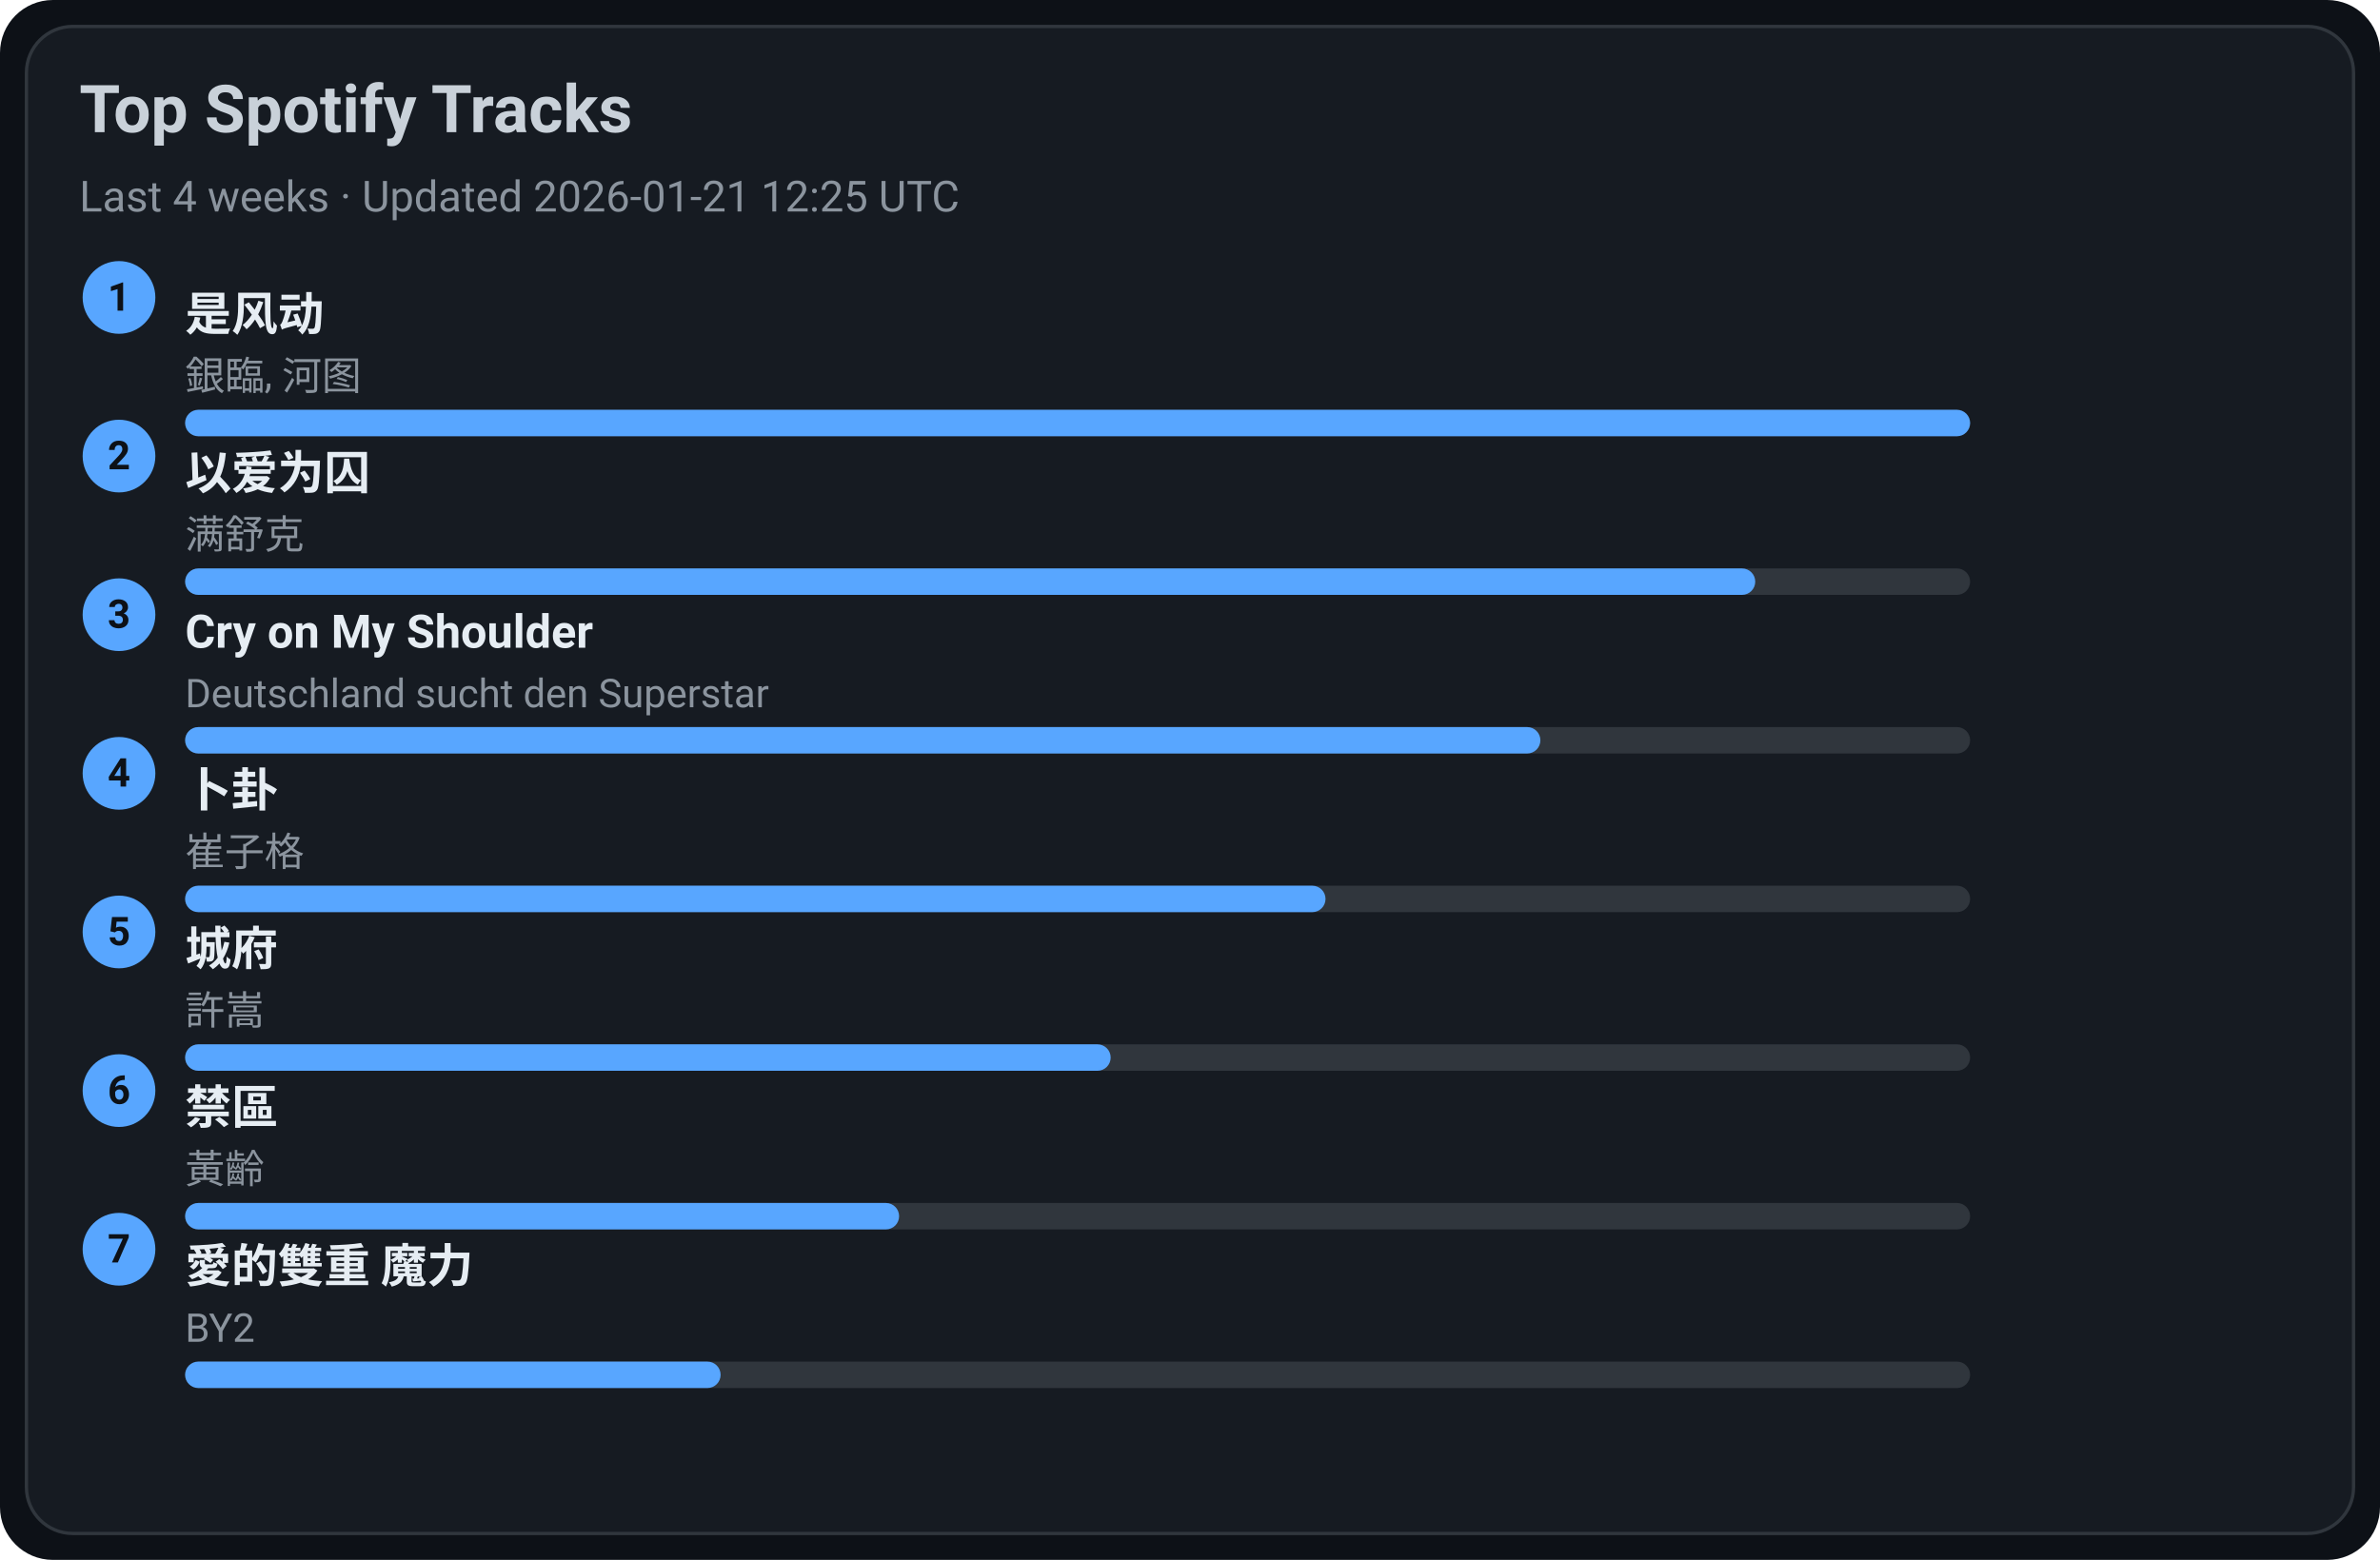
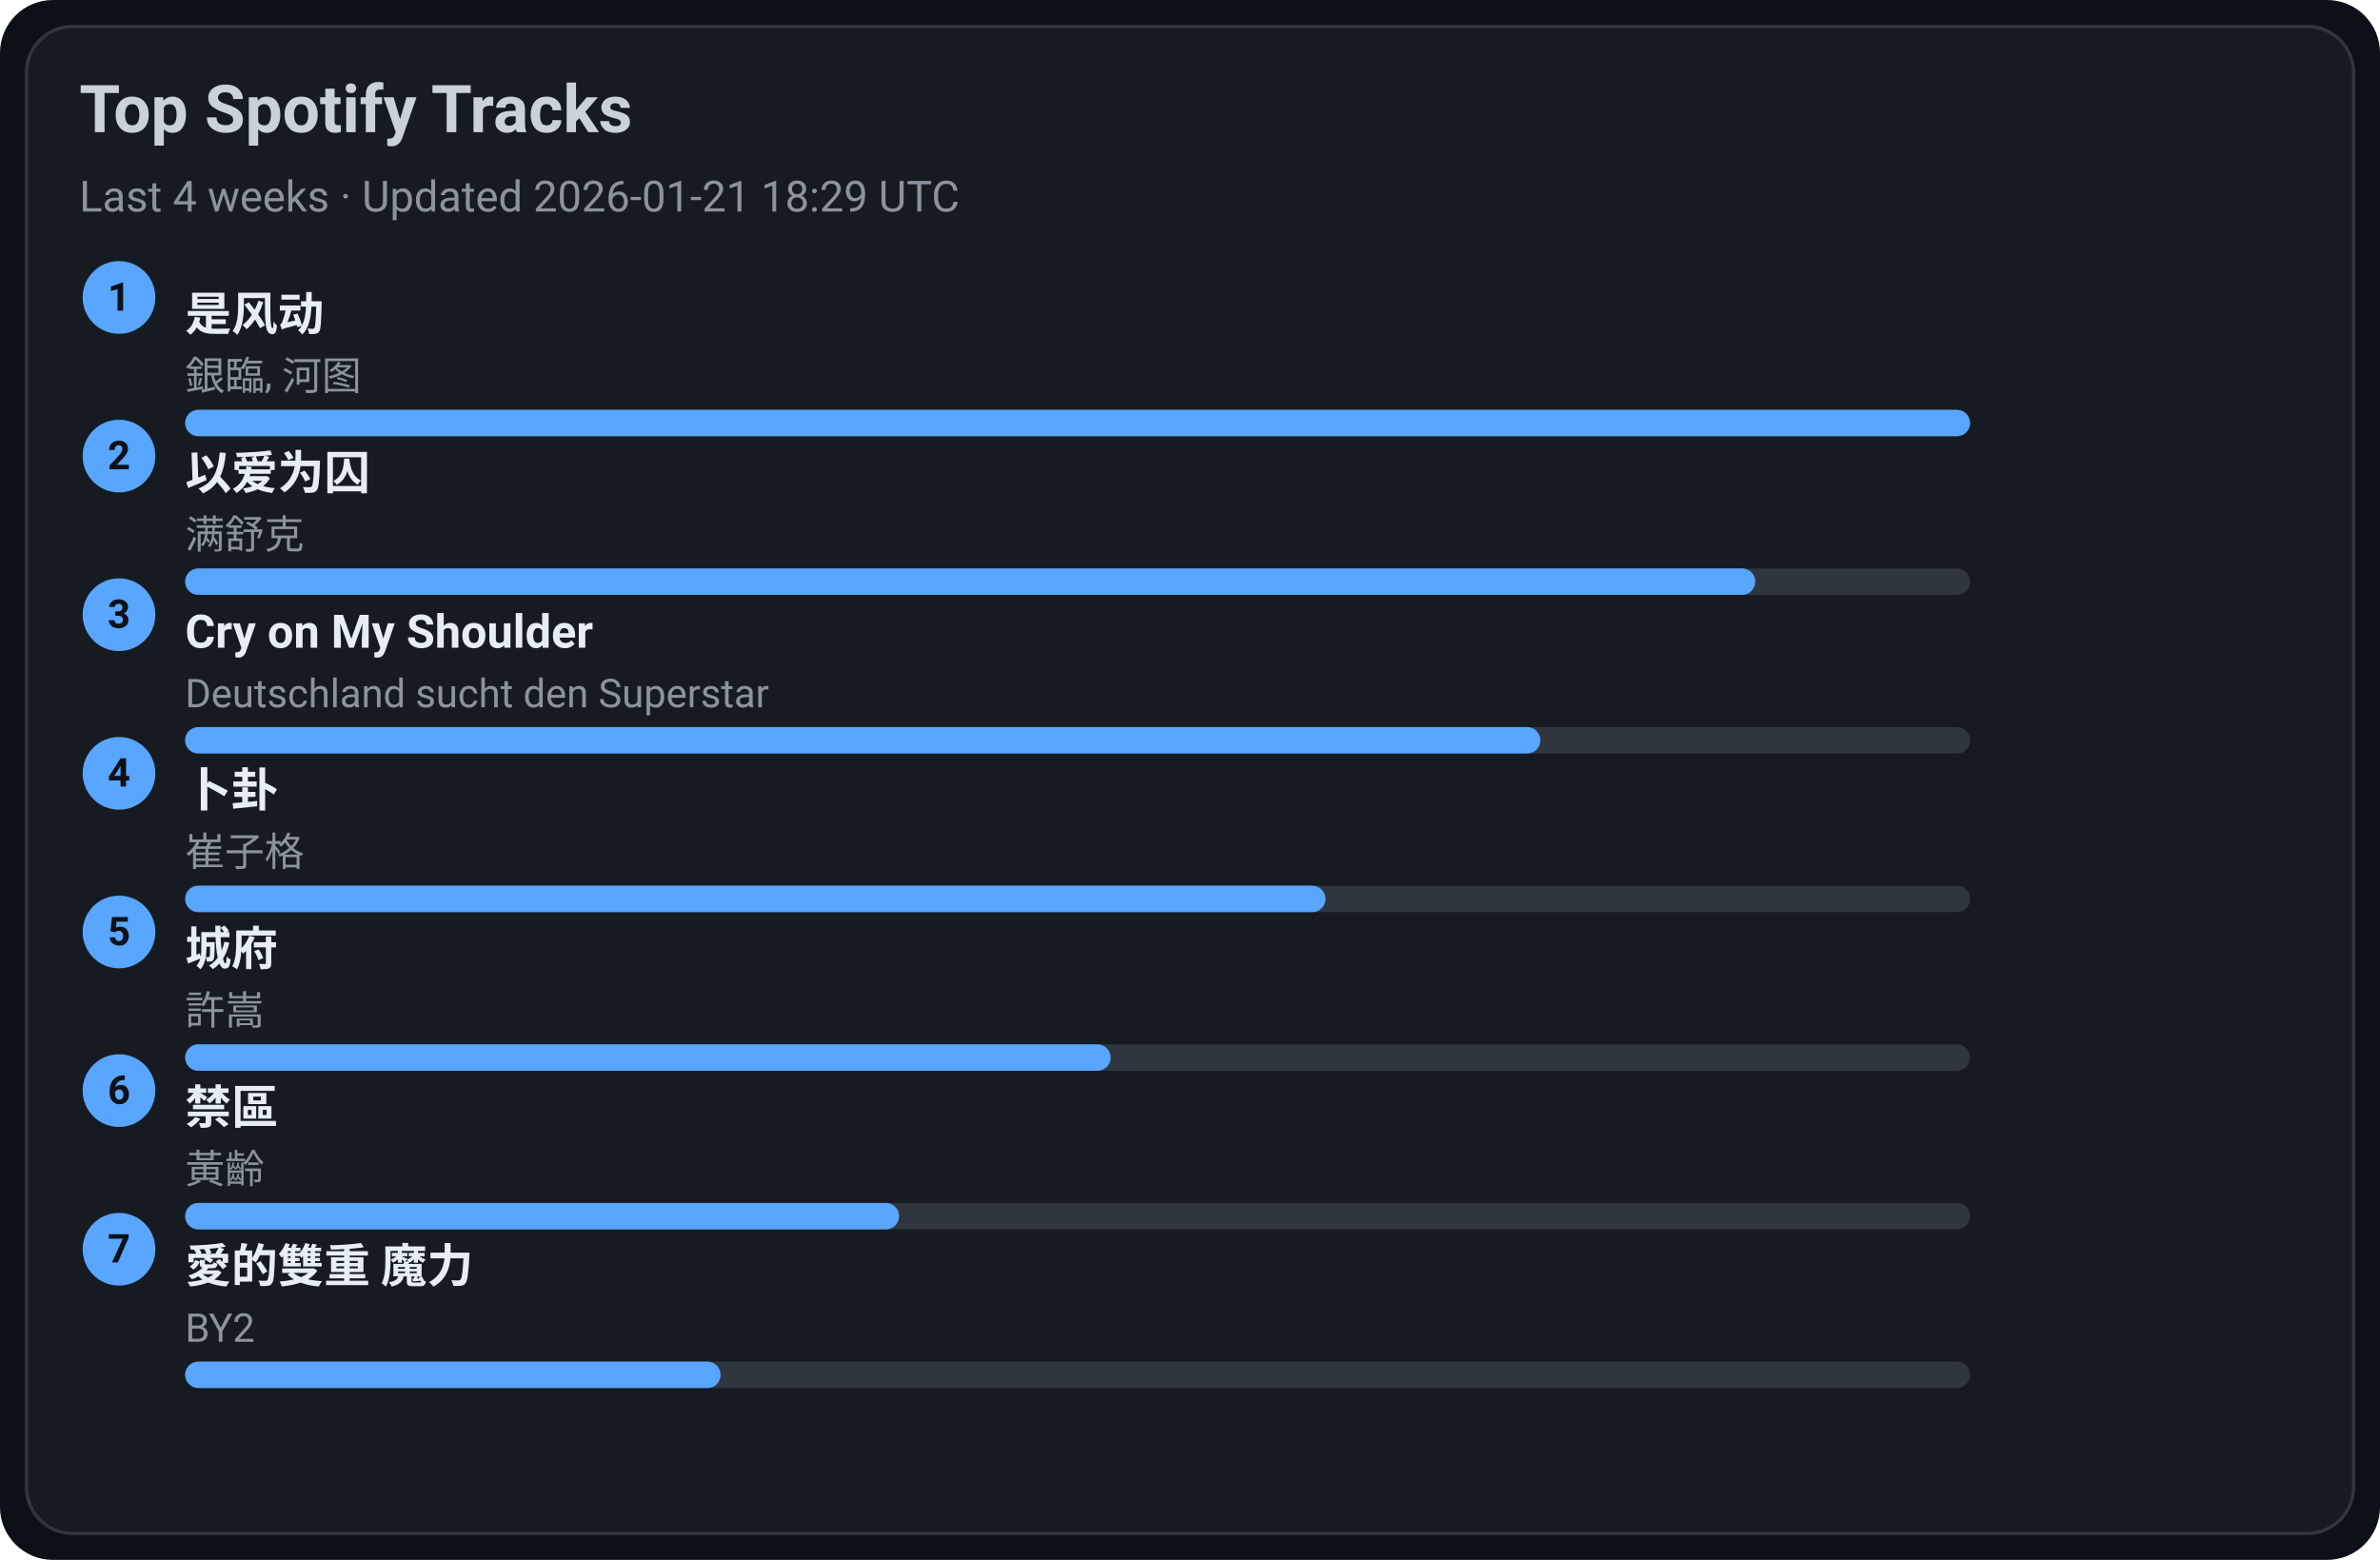
<svg xmlns="http://www.w3.org/2000/svg" width="720" height="472" viewBox="0 0 720 472">
  <style>text{font-family:-apple-system,BlinkMacSystemFont,Segoe UI,Roboto,Ubuntu,Helvetica Neue,Arial,Noto Sans,sans-serif}</style>
  <rect width="720" height="472" rx="16" fill="#0d1117" />
  <rect x="8" y="8" width="704" height="456" rx="14" fill="#161b22" stroke="#30363d" />
  <text x="24" y="40" font-size="20" fill="#c9d1d9" font-weight="600">Top Spotify Tracks</text>
-   <text x="24" y="64" font-size="13" fill="#8b949e">Last 4 weeks · Updated 2026-01-21 12:25 UTC</text>
+   <text x="24" y="64" font-size="13" fill="#8b949e">Last 4 weeks · Updated 2026-01-21 18:29 UTC</text>
  <circle cx="36" cy="90" r="11" fill="#58a6ff" />
  <text x="36" y="94" text-anchor="middle" font-size="12" fill="#0d1117" font-weight="700">1</text>
  <a href="https://open.spotify.com/track/3lePQ8c4jq7bTePsXEmslh" target="_blank" rel="noopener noreferrer">
    <text x="56" y="100" font-size="14" fill="#e6edf3" font-weight="600">是风动</text>
  </a>
  <text x="56" y="118" font-size="12" fill="#8b949e">銀臨, 河图</text>
  <rect x="56" y="124" width="540" height="8" rx="4" fill="#30363d" />
  <rect x="56" y="124" width="540" height="8" rx="4" fill="#58a6ff" />
  <circle cx="36" cy="138" r="11" fill="#58a6ff" />
  <text x="36" y="142" text-anchor="middle" font-size="12" fill="#0d1117" font-weight="700">2</text>
  <a href="https://open.spotify.com/track/0RW2LEfGQK5BaIho6sSLqf" target="_blank" rel="noopener noreferrer">
    <text x="56" y="148" font-size="14" fill="#e6edf3" font-weight="600">以爱为囚</text>
  </a>
  <text x="56" y="166" font-size="12" fill="#8b949e">满舒克</text>
  <rect x="56" y="172" width="540" height="8" rx="4" fill="#30363d" />
  <rect x="56" y="172" width="475" height="8" rx="4" fill="#58a6ff" />
  <circle cx="36" cy="186" r="11" fill="#58a6ff" />
  <text x="36" y="190" text-anchor="middle" font-size="12" fill="#0d1117" font-weight="700">3</text>
  <a href="https://open.spotify.com/track/6usmG2MoD0C0Lc2pNgCVWV" target="_blank" rel="noopener noreferrer">
    <text x="56" y="196" font-size="14" fill="#e6edf3" font-weight="600">Cry on My Shoulder</text>
  </a>
  <text x="56" y="214" font-size="12" fill="#8b949e">Deutschland sucht den Superstar</text>
  <rect x="56" y="220" width="540" height="8" rx="4" fill="#30363d" />
  <rect x="56" y="220" width="410" height="8" rx="4" fill="#58a6ff" />
  <circle cx="36" cy="234" r="11" fill="#58a6ff" />
  <text x="36" y="238" text-anchor="middle" font-size="12" fill="#0d1117" font-weight="700">4</text>
  <a href="https://open.spotify.com/track/4ToeYifpQaikbYa7krOD6s" target="_blank" rel="noopener noreferrer">
    <text x="56" y="244" font-size="14" fill="#e6edf3" font-weight="600">卜卦</text>
  </a>
  <text x="56" y="262" font-size="12" fill="#8b949e">崔子格</text>
  <rect x="56" y="268" width="540" height="8" rx="4" fill="#30363d" />
  <rect x="56" y="268" width="345" height="8" rx="4" fill="#58a6ff" />
  <circle cx="36" cy="282" r="11" fill="#58a6ff" />
  <text x="36" y="286" text-anchor="middle" font-size="12" fill="#0d1117" font-weight="700">5</text>
  <a href="https://open.spotify.com/track/4AmlSf7hye0QVpnHCcEoEw" target="_blank" rel="noopener noreferrer">
    <text x="56" y="292" font-size="14" fill="#e6edf3" font-weight="600">城府</text>
  </a>
  <text x="56" y="310" font-size="12" fill="#8b949e">許嵩</text>
  <rect x="56" y="316" width="540" height="8" rx="4" fill="#30363d" />
  <rect x="56" y="316" width="280" height="8" rx="4" fill="#58a6ff" />
  <circle cx="36" cy="330" r="11" fill="#58a6ff" />
  <text x="36" y="334" text-anchor="middle" font-size="12" fill="#0d1117" font-weight="700">6</text>
  <a href="https://open.spotify.com/track/5HAMeMgu9hGL5a8ZwNz6cp" target="_blank" rel="noopener noreferrer">
    <text x="56" y="340" font-size="14" fill="#e6edf3" font-weight="600">禁區</text>
  </a>
  <text x="56" y="358" font-size="12" fill="#8b949e">黃齡</text>
  <rect x="56" y="364" width="540" height="8" rx="4" fill="#30363d" />
  <rect x="56" y="364" width="216" height="8" rx="4" fill="#58a6ff" />
  <circle cx="36" cy="378" r="11" fill="#58a6ff" />
  <text x="36" y="382" text-anchor="middle" font-size="12" fill="#0d1117" font-weight="700">7</text>
  <a href="https://open.spotify.com/track/0yYmS4k3R0TTdDhvOBxRVp" target="_blank" rel="noopener noreferrer">
    <text x="56" y="388" font-size="14" fill="#e6edf3" font-weight="600">愛的雙重 魔力</text>
  </a>
  <text x="56" y="406" font-size="12" fill="#8b949e">BY2</text>
  <rect x="56" y="412" width="540" height="8" rx="4" fill="#30363d" />
  <rect x="56" y="412" width="162" height="8" rx="4" fill="#58a6ff" />
</svg>
